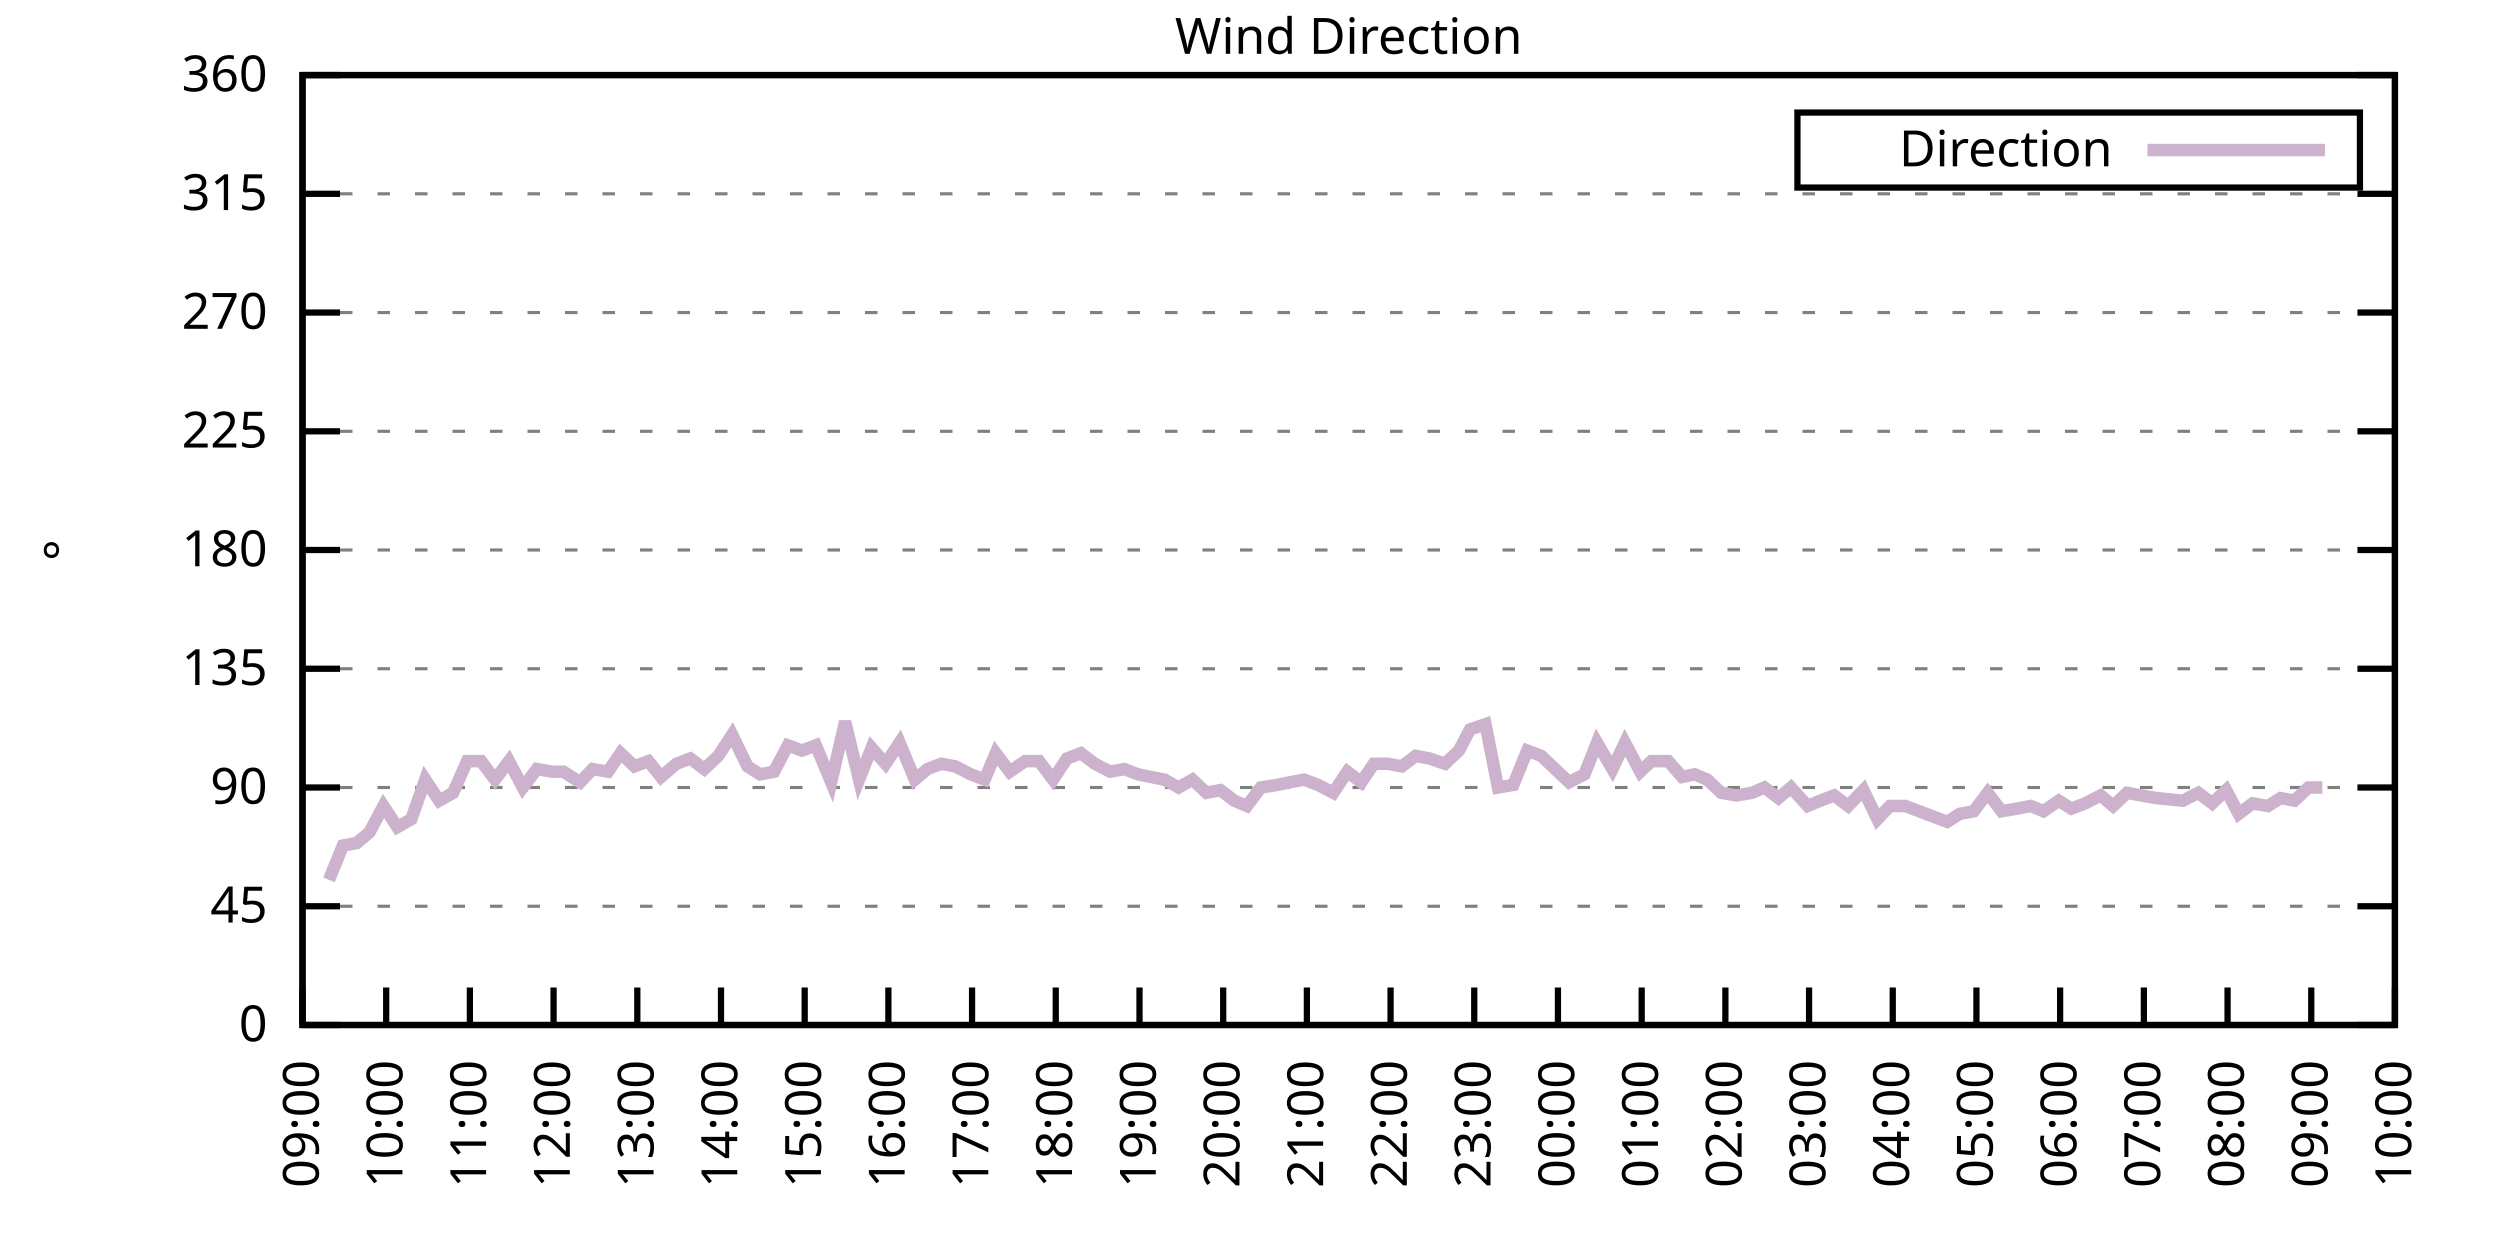
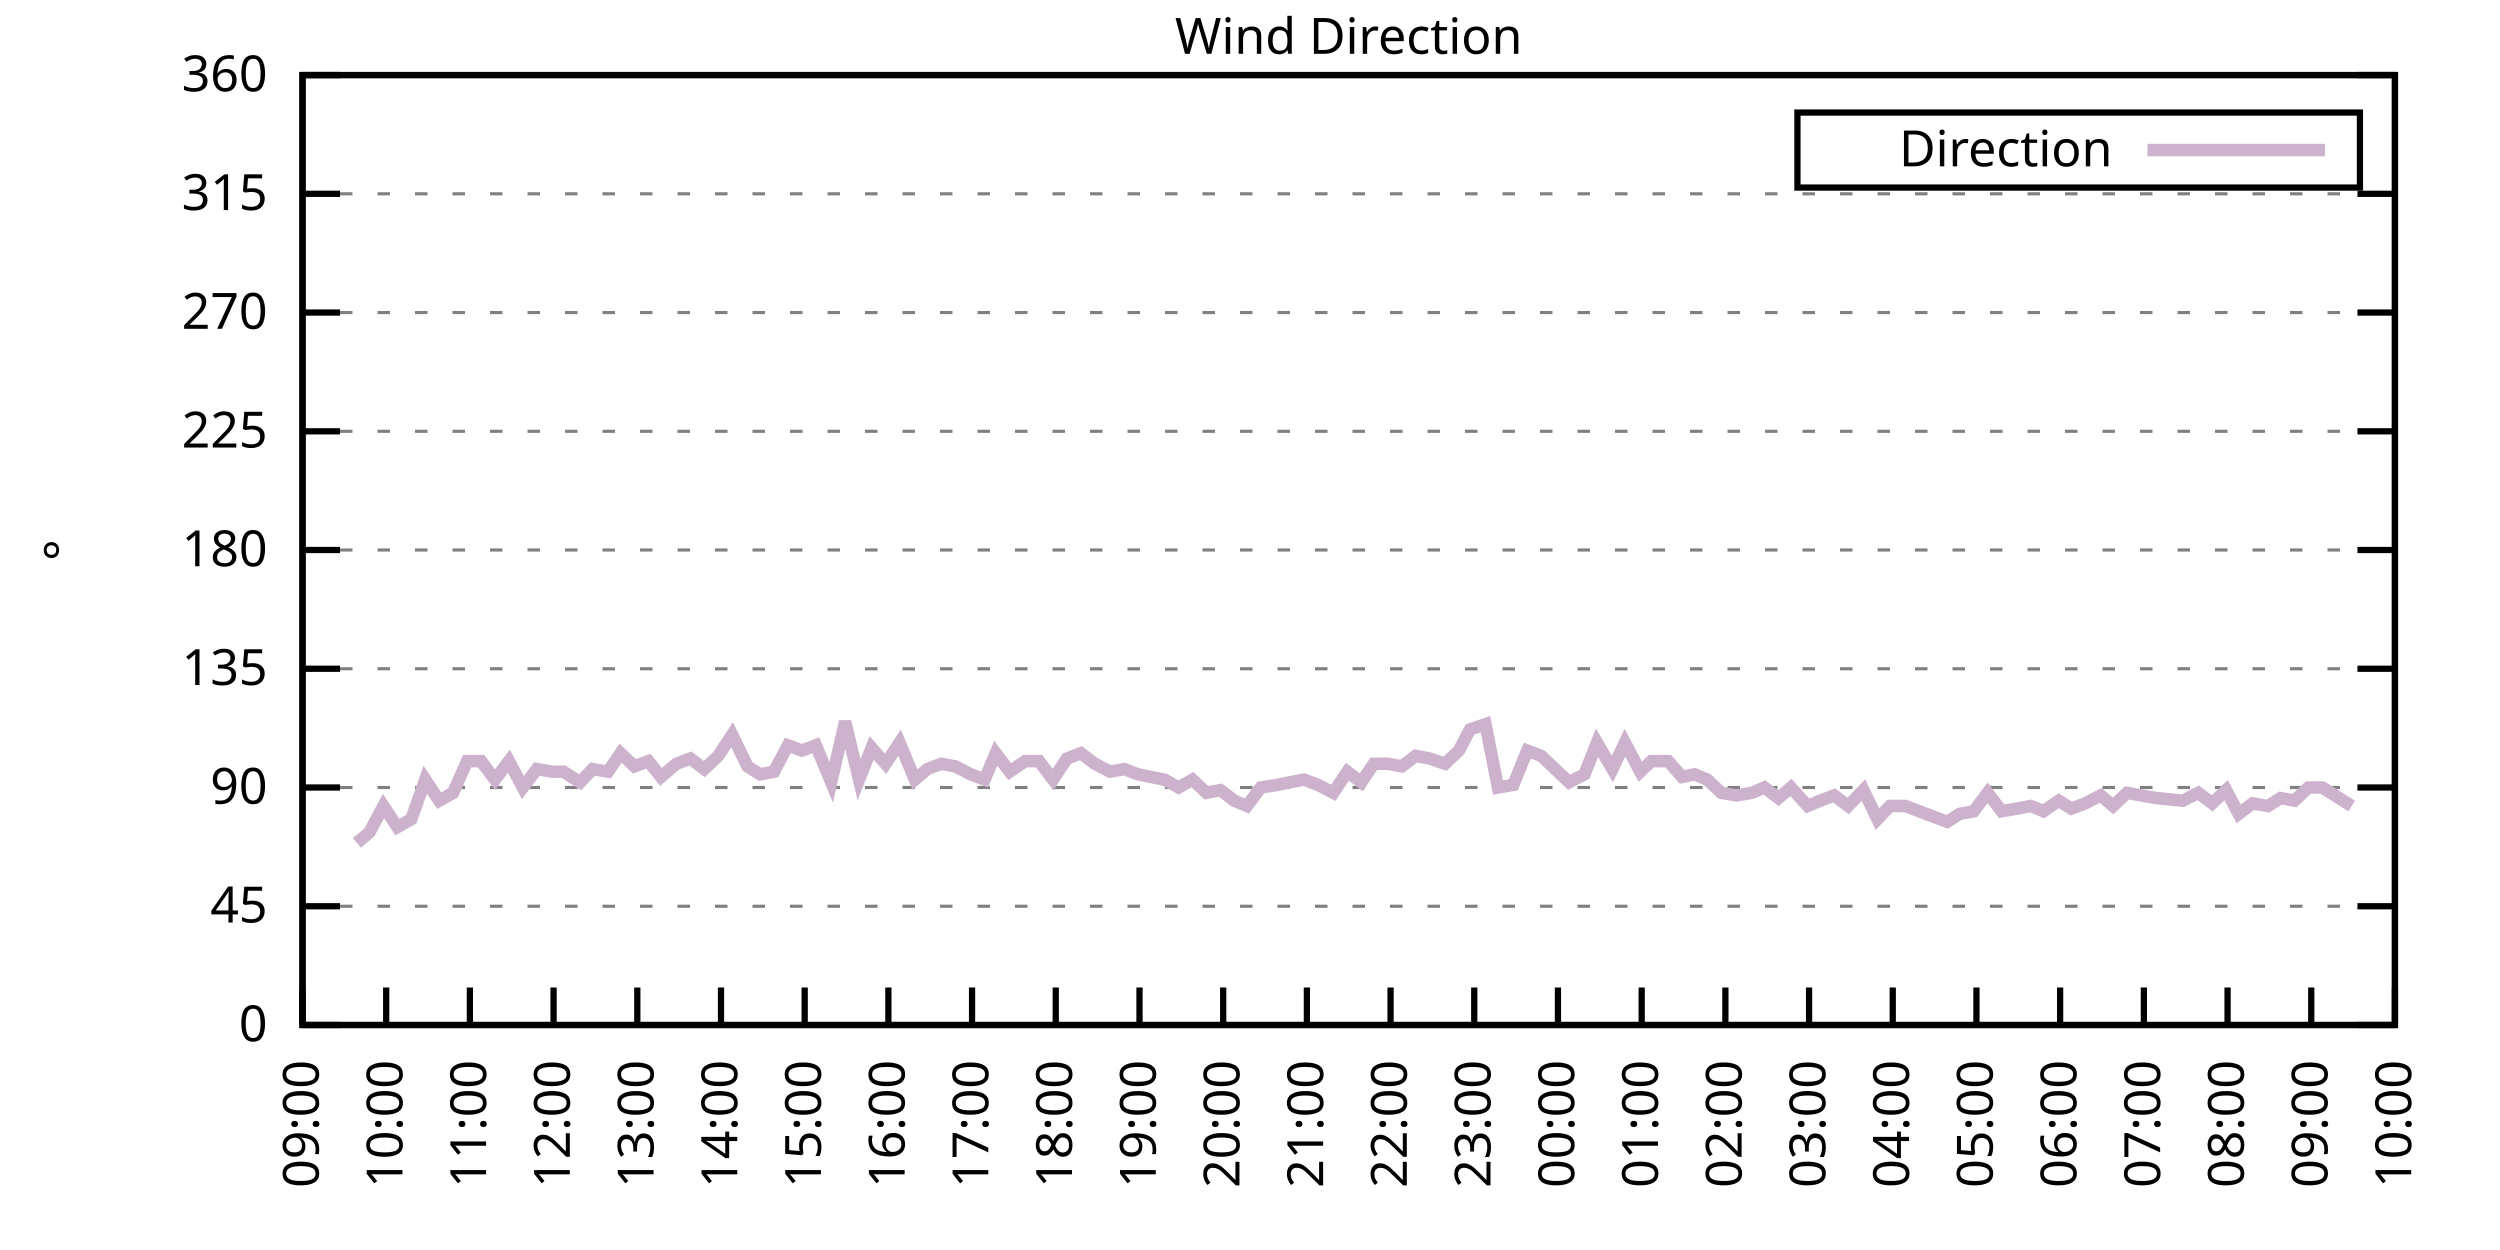
<svg xmlns="http://www.w3.org/2000/svg" xmlns:xlink="http://www.w3.org/1999/xlink" width="400" height="200" viewBox="0 0 400 200">
  <g id="gnuplot_canvas">
    <rect x="0" y="0" width="400" height="200" fill="none" />
    <defs>
      <circle id="gpDot" r="0.5" stroke-width="0.5" stroke="currentColor" />
      <path id="gpPt0" stroke-width="0.333" stroke="currentColor" d="M-1,0 h2 M0,-1 v2" />
      <path id="gpPt1" stroke-width="0.333" stroke="currentColor" d="M-1,-1 L1,1 M1,-1 L-1,1" />
      <path id="gpPt2" stroke-width="0.333" stroke="currentColor" d="M-1,0 L1,0 M0,-1 L0,1 M-1,-1 L1,1 M-1,1 L1,-1" />
      <rect id="gpPt3" stroke-width="0.333" stroke="currentColor" x="-1" y="-1" width="2" height="2" />
      <rect id="gpPt4" stroke-width="0.333" stroke="currentColor" fill="currentColor" x="-1" y="-1" width="2" height="2" />
      <circle id="gpPt5" stroke-width="0.333" stroke="currentColor" cx="0" cy="0" r="1" />
      <use xlink:href="#gpPt5" id="gpPt6" fill="currentColor" stroke="none" />
      <path id="gpPt7" stroke-width="0.333" stroke="currentColor" d="M0,-1.33 L-1.33,0.67 L1.33,0.67 z" />
      <use xlink:href="#gpPt7" id="gpPt8" fill="currentColor" stroke="none" />
      <use xlink:href="#gpPt7" id="gpPt9" stroke="currentColor" transform="rotate(180)" />
      <use xlink:href="#gpPt9" id="gpPt10" fill="currentColor" stroke="none" />
      <use xlink:href="#gpPt3" id="gpPt11" stroke="currentColor" transform="rotate(45)" />
      <use xlink:href="#gpPt11" id="gpPt12" fill="currentColor" stroke="none" />
      <path id="gpPt13" stroke-width="0.333" stroke="currentColor" d="M0,1.330 L1.265,0.411 L0.782,-1.067 L-0.782,-1.076 L-1.265,0.411 z" />
      <use xlink:href="#gpPt13" id="gpPt14" fill="currentColor" stroke="none" />
      <filter id="textbox" filterUnits="objectBoundingBox" x="0" y="0" height="1" width="1">
        <feFlood flood-color="white" flood-opacity="1" result="bgnd" />
        <feComposite in="SourceGraphic" in2="bgnd" operator="atop" />
      </filter>
      <filter id="greybox" filterUnits="objectBoundingBox" x="0" y="0" height="1" width="1">
        <feFlood flood-color="lightgrey" flood-opacity="1" result="grey" />
        <feComposite in="SourceGraphic" in2="grey" operator="atop" />
      </filter>
    </defs>
    <g fill="none" color="white" stroke="currentColor" stroke-width="1.00" stroke-linecap="butt" stroke-linejoin="miter">
</g>
    <g fill="none" color="black" stroke="currentColor" stroke-width="1.00" stroke-linecap="butt" stroke-linejoin="miter">
      <g stroke="none" shape-rendering="crispEdges">
        <polygon fill="rgb(255, 255, 255)" points="48.40,164.00 383.18,164.00 383.18,12.02 48.40,12.02 " />
      </g>
    </g>
    <g fill="none" color="black" stroke="currentColor" stroke-width="1.00" stroke-linecap="butt" stroke-linejoin="miter">
</g>
    <g fill="none" color="black" stroke="black" stroke-width="0.50" stroke-linecap="butt" stroke-linejoin="miter">
</g>
    <g fill="none" color="gray" stroke="currentColor" stroke-width="0.50" stroke-linecap="butt" stroke-linejoin="miter">
      <path stroke="gray" stroke-dasharray="2,4" class="gridline" d="M48.40,164.00 L383.19,164.00  " />
    </g>
    <g fill="none" color="gray" stroke="gray" stroke-width="1.00" stroke-linecap="butt" stroke-linejoin="miter">
</g>
    <g fill="none" color="black" stroke="currentColor" stroke-width="1.00" stroke-linecap="butt" stroke-linejoin="miter">
      <path stroke="black" d="M48.40,164.00 L54.40,164.00 M383.19,164.00 L377.19,164.00  " />
      <g transform="translate(42.80,166.60)" stroke="none" fill="black" font-family="Sans" font-size="8.00" text-anchor="end">
        <text>
          <tspan font-family="Sans"> 0</tspan>
        </text>
      </g>
    </g>
    <g fill="none" color="black" stroke="currentColor" stroke-width="1.00" stroke-linecap="butt" stroke-linejoin="miter">
</g>
    <g fill="none" color="black" stroke="black" stroke-width="0.50" stroke-linecap="butt" stroke-linejoin="miter">
</g>
    <g fill="none" color="gray" stroke="currentColor" stroke-width="0.50" stroke-linecap="butt" stroke-linejoin="miter">
      <path stroke="gray" stroke-dasharray="2,4" class="gridline" d="M48.40,145.00 L383.19,145.00  " />
    </g>
    <g fill="none" color="gray" stroke="gray" stroke-width="1.00" stroke-linecap="butt" stroke-linejoin="miter">
</g>
    <g fill="none" color="black" stroke="currentColor" stroke-width="1.00" stroke-linecap="butt" stroke-linejoin="miter">
      <path stroke="black" d="M48.40,145.00 L54.40,145.00 M383.19,145.00 L377.19,145.00  " />
      <g transform="translate(42.80,147.60)" stroke="none" fill="black" font-family="Sans" font-size="8.00" text-anchor="end">
        <text>
          <tspan font-family="Sans"> 45</tspan>
        </text>
      </g>
    </g>
    <g fill="none" color="black" stroke="currentColor" stroke-width="1.00" stroke-linecap="butt" stroke-linejoin="miter">
</g>
    <g fill="none" color="black" stroke="black" stroke-width="0.50" stroke-linecap="butt" stroke-linejoin="miter">
</g>
    <g fill="none" color="gray" stroke="currentColor" stroke-width="0.50" stroke-linecap="butt" stroke-linejoin="miter">
      <path stroke="gray" stroke-dasharray="2,4" class="gridline" d="M48.40,126.00 L383.19,126.00  " />
    </g>
    <g fill="none" color="gray" stroke="gray" stroke-width="1.00" stroke-linecap="butt" stroke-linejoin="miter">
</g>
    <g fill="none" color="black" stroke="currentColor" stroke-width="1.00" stroke-linecap="butt" stroke-linejoin="miter">
      <path stroke="black" d="M48.40,126.00 L54.40,126.00 M383.19,126.00 L377.19,126.00  " />
      <g transform="translate(42.80,128.60)" stroke="none" fill="black" font-family="Sans" font-size="8.00" text-anchor="end">
        <text>
          <tspan font-family="Sans"> 90</tspan>
        </text>
      </g>
    </g>
    <g fill="none" color="black" stroke="currentColor" stroke-width="1.00" stroke-linecap="butt" stroke-linejoin="miter">
</g>
    <g fill="none" color="black" stroke="black" stroke-width="0.50" stroke-linecap="butt" stroke-linejoin="miter">
</g>
    <g fill="none" color="gray" stroke="currentColor" stroke-width="0.50" stroke-linecap="butt" stroke-linejoin="miter">
      <path stroke="gray" stroke-dasharray="2,4" class="gridline" d="M48.40,107.00 L383.19,107.00  " />
    </g>
    <g fill="none" color="gray" stroke="gray" stroke-width="1.00" stroke-linecap="butt" stroke-linejoin="miter">
</g>
    <g fill="none" color="black" stroke="currentColor" stroke-width="1.00" stroke-linecap="butt" stroke-linejoin="miter">
      <path stroke="black" d="M48.40,107.00 L54.40,107.00 M383.19,107.00 L377.19,107.00  " />
      <g transform="translate(42.80,109.60)" stroke="none" fill="black" font-family="Sans" font-size="8.00" text-anchor="end">
        <text>
          <tspan font-family="Sans"> 135</tspan>
        </text>
      </g>
    </g>
    <g fill="none" color="black" stroke="currentColor" stroke-width="1.00" stroke-linecap="butt" stroke-linejoin="miter">
</g>
    <g fill="none" color="black" stroke="black" stroke-width="0.50" stroke-linecap="butt" stroke-linejoin="miter">
</g>
    <g fill="none" color="gray" stroke="currentColor" stroke-width="0.50" stroke-linecap="butt" stroke-linejoin="miter">
      <path stroke="gray" stroke-dasharray="2,4" class="gridline" d="M48.40,88.00 L383.19,88.00  " />
    </g>
    <g fill="none" color="gray" stroke="gray" stroke-width="1.00" stroke-linecap="butt" stroke-linejoin="miter">
</g>
    <g fill="none" color="black" stroke="currentColor" stroke-width="1.00" stroke-linecap="butt" stroke-linejoin="miter">
      <path stroke="black" d="M48.40,88.00 L54.40,88.00 M383.19,88.00 L377.19,88.00  " />
      <g transform="translate(42.80,90.60)" stroke="none" fill="black" font-family="Sans" font-size="8.00" text-anchor="end">
        <text>
          <tspan font-family="Sans"> 180</tspan>
        </text>
      </g>
    </g>
    <g fill="none" color="black" stroke="currentColor" stroke-width="1.00" stroke-linecap="butt" stroke-linejoin="miter">
</g>
    <g fill="none" color="black" stroke="black" stroke-width="0.50" stroke-linecap="butt" stroke-linejoin="miter">
</g>
    <g fill="none" color="gray" stroke="currentColor" stroke-width="0.50" stroke-linecap="butt" stroke-linejoin="miter">
      <path stroke="gray" stroke-dasharray="2,4" class="gridline" d="M48.40,69.01 L383.19,69.01  " />
    </g>
    <g fill="none" color="gray" stroke="gray" stroke-width="1.00" stroke-linecap="butt" stroke-linejoin="miter">
</g>
    <g fill="none" color="black" stroke="currentColor" stroke-width="1.00" stroke-linecap="butt" stroke-linejoin="miter">
      <path stroke="black" d="M48.40,69.01 L54.40,69.01 M383.19,69.01 L377.19,69.01  " />
      <g transform="translate(42.80,71.61)" stroke="none" fill="black" font-family="Sans" font-size="8.00" text-anchor="end">
        <text>
          <tspan font-family="Sans"> 225</tspan>
        </text>
      </g>
    </g>
    <g fill="none" color="black" stroke="currentColor" stroke-width="1.00" stroke-linecap="butt" stroke-linejoin="miter">
</g>
    <g fill="none" color="black" stroke="black" stroke-width="0.50" stroke-linecap="butt" stroke-linejoin="miter">
</g>
    <g fill="none" color="gray" stroke="currentColor" stroke-width="0.50" stroke-linecap="butt" stroke-linejoin="miter">
      <path stroke="gray" stroke-dasharray="2,4" class="gridline" d="M48.40,50.01 L383.19,50.01  " />
    </g>
    <g fill="none" color="gray" stroke="gray" stroke-width="1.00" stroke-linecap="butt" stroke-linejoin="miter">
</g>
    <g fill="none" color="black" stroke="currentColor" stroke-width="1.00" stroke-linecap="butt" stroke-linejoin="miter">
      <path stroke="black" d="M48.40,50.01 L54.40,50.01 M383.19,50.01 L377.19,50.01  " />
      <g transform="translate(42.80,52.61)" stroke="none" fill="black" font-family="Sans" font-size="8.00" text-anchor="end">
        <text>
          <tspan font-family="Sans"> 270</tspan>
        </text>
      </g>
    </g>
    <g fill="none" color="black" stroke="currentColor" stroke-width="1.00" stroke-linecap="butt" stroke-linejoin="miter">
</g>
    <g fill="none" color="black" stroke="black" stroke-width="0.50" stroke-linecap="butt" stroke-linejoin="miter">
</g>
    <g fill="none" color="gray" stroke="currentColor" stroke-width="0.50" stroke-linecap="butt" stroke-linejoin="miter">
      <path stroke="gray" stroke-dasharray="2,4" class="gridline" d="M48.40,31.01 L383.19,31.01  " />
    </g>
    <g fill="none" color="gray" stroke="gray" stroke-width="1.00" stroke-linecap="butt" stroke-linejoin="miter">
</g>
    <g fill="none" color="black" stroke="currentColor" stroke-width="1.00" stroke-linecap="butt" stroke-linejoin="miter">
      <path stroke="black" d="M48.40,31.01 L54.40,31.01 M383.19,31.01 L377.19,31.01  " />
      <g transform="translate(42.80,33.61)" stroke="none" fill="black" font-family="Sans" font-size="8.00" text-anchor="end">
        <text>
          <tspan font-family="Sans"> 315</tspan>
        </text>
      </g>
    </g>
    <g fill="none" color="black" stroke="currentColor" stroke-width="1.00" stroke-linecap="butt" stroke-linejoin="miter">
</g>
    <g fill="none" color="black" stroke="black" stroke-width="0.50" stroke-linecap="butt" stroke-linejoin="miter">
</g>
    <g fill="none" color="gray" stroke="currentColor" stroke-width="0.50" stroke-linecap="butt" stroke-linejoin="miter">
      <path stroke="gray" stroke-dasharray="2,4" class="gridline" d="M48.40,12.01 L383.19,12.01  " />
    </g>
    <g fill="none" color="gray" stroke="gray" stroke-width="1.00" stroke-linecap="butt" stroke-linejoin="miter">
</g>
    <g fill="none" color="black" stroke="currentColor" stroke-width="1.00" stroke-linecap="butt" stroke-linejoin="miter">
      <path stroke="black" d="M48.40,12.01 L54.40,12.01 M383.19,12.01 L377.19,12.01  " />
      <g transform="translate(42.80,14.61)" stroke="none" fill="black" font-family="Sans" font-size="8.00" text-anchor="end">
        <text>
          <tspan font-family="Sans"> 360</tspan>
        </text>
      </g>
    </g>
    <g fill="none" color="black" stroke="currentColor" stroke-width="1.00" stroke-linecap="butt" stroke-linejoin="miter">
      <path stroke="black" d="M48.40,164.00 L48.40,158.00  " />
      <g transform="translate(51.00,169.60) rotate(270.00)" stroke="none" fill="black" font-family="Sans" font-size="8.00" text-anchor="end">
        <text>
          <tspan font-family="Sans">09:00</tspan>
        </text>
      </g>
    </g>
    <g fill="none" color="black" stroke="currentColor" stroke-width="1.00" stroke-linecap="butt" stroke-linejoin="miter">
      <path stroke="black" d="M61.79,164.00 L61.79,158.00  " />
      <g transform="translate(64.39,169.60) rotate(270.00)" stroke="none" fill="black" font-family="Sans" font-size="8.00" text-anchor="end">
        <text>
          <tspan font-family="Sans">10:00</tspan>
        </text>
      </g>
    </g>
    <g fill="none" color="black" stroke="currentColor" stroke-width="1.00" stroke-linecap="butt" stroke-linejoin="miter">
      <path stroke="black" d="M75.18,164.00 L75.18,158.00  " />
      <g transform="translate(77.78,169.60) rotate(270.00)" stroke="none" fill="black" font-family="Sans" font-size="8.00" text-anchor="end">
        <text>
          <tspan font-family="Sans">11:00</tspan>
        </text>
      </g>
    </g>
    <g fill="none" color="black" stroke="currentColor" stroke-width="1.00" stroke-linecap="butt" stroke-linejoin="miter">
      <path stroke="black" d="M88.57,164.00 L88.57,158.00  " />
      <g transform="translate(91.17,169.60) rotate(270.00)" stroke="none" fill="black" font-family="Sans" font-size="8.00" text-anchor="end">
        <text>
          <tspan font-family="Sans">12:00</tspan>
        </text>
      </g>
    </g>
    <g fill="none" color="black" stroke="currentColor" stroke-width="1.00" stroke-linecap="butt" stroke-linejoin="miter">
      <path stroke="black" d="M101.97,164.00 L101.97,158.00  " />
      <g transform="translate(104.57,169.60) rotate(270.00)" stroke="none" fill="black" font-family="Sans" font-size="8.00" text-anchor="end">
        <text>
          <tspan font-family="Sans">13:00</tspan>
        </text>
      </g>
    </g>
    <g fill="none" color="black" stroke="currentColor" stroke-width="1.00" stroke-linecap="butt" stroke-linejoin="miter">
      <path stroke="black" d="M115.36,164.00 L115.36,158.00  " />
      <g transform="translate(117.96,169.60) rotate(270.00)" stroke="none" fill="black" font-family="Sans" font-size="8.00" text-anchor="end">
        <text>
          <tspan font-family="Sans">14:00</tspan>
        </text>
      </g>
    </g>
    <g fill="none" color="black" stroke="currentColor" stroke-width="1.00" stroke-linecap="butt" stroke-linejoin="miter">
      <path stroke="black" d="M128.75,164.00 L128.75,158.00  " />
      <g transform="translate(131.35,169.60) rotate(270.00)" stroke="none" fill="black" font-family="Sans" font-size="8.00" text-anchor="end">
        <text>
          <tspan font-family="Sans">15:00</tspan>
        </text>
      </g>
    </g>
    <g fill="none" color="black" stroke="currentColor" stroke-width="1.00" stroke-linecap="butt" stroke-linejoin="miter">
      <path stroke="black" d="M142.14,164.00 L142.14,158.00  " />
      <g transform="translate(144.74,169.60) rotate(270.00)" stroke="none" fill="black" font-family="Sans" font-size="8.00" text-anchor="end">
        <text>
          <tspan font-family="Sans">16:00</tspan>
        </text>
      </g>
    </g>
    <g fill="none" color="black" stroke="currentColor" stroke-width="1.00" stroke-linecap="butt" stroke-linejoin="miter">
      <path stroke="black" d="M155.53,164.00 L155.53,158.00  " />
      <g transform="translate(158.13,169.60) rotate(270.00)" stroke="none" fill="black" font-family="Sans" font-size="8.00" text-anchor="end">
        <text>
          <tspan font-family="Sans">17:00</tspan>
        </text>
      </g>
    </g>
    <g fill="none" color="black" stroke="currentColor" stroke-width="1.00" stroke-linecap="butt" stroke-linejoin="miter">
      <path stroke="black" d="M168.92,164.00 L168.92,158.00  " />
      <g transform="translate(171.52,169.60) rotate(270.00)" stroke="none" fill="black" font-family="Sans" font-size="8.00" text-anchor="end">
        <text>
          <tspan font-family="Sans">18:00</tspan>
        </text>
      </g>
    </g>
    <g fill="none" color="black" stroke="currentColor" stroke-width="1.00" stroke-linecap="butt" stroke-linejoin="miter">
      <path stroke="black" d="M182.32,164.00 L182.32,158.00  " />
      <g transform="translate(184.92,169.60) rotate(270.00)" stroke="none" fill="black" font-family="Sans" font-size="8.00" text-anchor="end">
        <text>
          <tspan font-family="Sans">19:00</tspan>
        </text>
      </g>
    </g>
    <g fill="none" color="black" stroke="currentColor" stroke-width="1.00" stroke-linecap="butt" stroke-linejoin="miter">
      <path stroke="black" d="M195.71,164.00 L195.71,158.00  " />
      <g transform="translate(198.31,169.60) rotate(270.00)" stroke="none" fill="black" font-family="Sans" font-size="8.00" text-anchor="end">
        <text>
          <tspan font-family="Sans">20:00</tspan>
        </text>
      </g>
    </g>
    <g fill="none" color="black" stroke="currentColor" stroke-width="1.00" stroke-linecap="butt" stroke-linejoin="miter">
      <path stroke="black" d="M209.10,164.00 L209.10,158.00  " />
      <g transform="translate(211.70,169.60) rotate(270.00)" stroke="none" fill="black" font-family="Sans" font-size="8.00" text-anchor="end">
        <text>
          <tspan font-family="Sans">21:00</tspan>
        </text>
      </g>
    </g>
    <g fill="none" color="black" stroke="currentColor" stroke-width="1.00" stroke-linecap="butt" stroke-linejoin="miter">
      <path stroke="black" d="M222.49,164.00 L222.49,158.00  " />
      <g transform="translate(225.09,169.60) rotate(270.00)" stroke="none" fill="black" font-family="Sans" font-size="8.00" text-anchor="end">
        <text>
          <tspan font-family="Sans">22:00</tspan>
        </text>
      </g>
    </g>
    <g fill="none" color="black" stroke="currentColor" stroke-width="1.00" stroke-linecap="butt" stroke-linejoin="miter">
      <path stroke="black" d="M235.88,164.00 L235.88,158.00  " />
      <g transform="translate(238.48,169.60) rotate(270.00)" stroke="none" fill="black" font-family="Sans" font-size="8.00" text-anchor="end">
        <text>
          <tspan font-family="Sans">23:00</tspan>
        </text>
      </g>
    </g>
    <g fill="none" color="black" stroke="currentColor" stroke-width="1.00" stroke-linecap="butt" stroke-linejoin="miter">
      <path stroke="black" d="M249.27,164.00 L249.27,158.00  " />
      <g transform="translate(251.87,169.60) rotate(270.00)" stroke="none" fill="black" font-family="Sans" font-size="8.00" text-anchor="end">
        <text>
          <tspan font-family="Sans">00:00</tspan>
        </text>
      </g>
    </g>
    <g fill="none" color="black" stroke="currentColor" stroke-width="1.00" stroke-linecap="butt" stroke-linejoin="miter">
      <path stroke="black" d="M262.67,164.00 L262.67,158.00  " />
      <g transform="translate(265.27,169.60) rotate(270.00)" stroke="none" fill="black" font-family="Sans" font-size="8.00" text-anchor="end">
        <text>
          <tspan font-family="Sans">01:00</tspan>
        </text>
      </g>
    </g>
    <g fill="none" color="black" stroke="currentColor" stroke-width="1.00" stroke-linecap="butt" stroke-linejoin="miter">
      <path stroke="black" d="M276.06,164.00 L276.06,158.00  " />
      <g transform="translate(278.66,169.60) rotate(270.00)" stroke="none" fill="black" font-family="Sans" font-size="8.00" text-anchor="end">
        <text>
          <tspan font-family="Sans">02:00</tspan>
        </text>
      </g>
    </g>
    <g fill="none" color="black" stroke="currentColor" stroke-width="1.00" stroke-linecap="butt" stroke-linejoin="miter">
      <path stroke="black" d="M289.45,164.00 L289.45,158.00  " />
      <g transform="translate(292.05,169.60) rotate(270.00)" stroke="none" fill="black" font-family="Sans" font-size="8.00" text-anchor="end">
        <text>
          <tspan font-family="Sans">03:00</tspan>
        </text>
      </g>
    </g>
    <g fill="none" color="black" stroke="currentColor" stroke-width="1.00" stroke-linecap="butt" stroke-linejoin="miter">
      <path stroke="black" d="M302.84,164.00 L302.84,158.00  " />
      <g transform="translate(305.44,169.60) rotate(270.00)" stroke="none" fill="black" font-family="Sans" font-size="8.00" text-anchor="end">
        <text>
          <tspan font-family="Sans">04:00</tspan>
        </text>
      </g>
    </g>
    <g fill="none" color="black" stroke="currentColor" stroke-width="1.00" stroke-linecap="butt" stroke-linejoin="miter">
      <path stroke="black" d="M316.23,164.00 L316.23,158.00  " />
      <g transform="translate(318.83,169.60) rotate(270.00)" stroke="none" fill="black" font-family="Sans" font-size="8.00" text-anchor="end">
        <text>
          <tspan font-family="Sans">05:00</tspan>
        </text>
      </g>
    </g>
    <g fill="none" color="black" stroke="currentColor" stroke-width="1.00" stroke-linecap="butt" stroke-linejoin="miter">
      <path stroke="black" d="M329.62,164.00 L329.62,158.00  " />
      <g transform="translate(332.22,169.60) rotate(270.00)" stroke="none" fill="black" font-family="Sans" font-size="8.00" text-anchor="end">
        <text>
          <tspan font-family="Sans">06:00</tspan>
        </text>
      </g>
    </g>
    <g fill="none" color="black" stroke="currentColor" stroke-width="1.00" stroke-linecap="butt" stroke-linejoin="miter">
      <path stroke="black" d="M343.02,164.00 L343.02,158.00  " />
      <g transform="translate(345.62,169.60) rotate(270.00)" stroke="none" fill="black" font-family="Sans" font-size="8.00" text-anchor="end">
        <text>
          <tspan font-family="Sans">07:00</tspan>
        </text>
      </g>
    </g>
    <g fill="none" color="black" stroke="currentColor" stroke-width="1.00" stroke-linecap="butt" stroke-linejoin="miter">
      <path stroke="black" d="M356.41,164.00 L356.41,158.00  " />
      <g transform="translate(359.01,169.60) rotate(270.00)" stroke="none" fill="black" font-family="Sans" font-size="8.00" text-anchor="end">
        <text>
          <tspan font-family="Sans">08:00</tspan>
        </text>
      </g>
    </g>
    <g fill="none" color="black" stroke="currentColor" stroke-width="1.00" stroke-linecap="butt" stroke-linejoin="miter">
      <path stroke="black" d="M369.80,164.00 L369.80,158.00  " />
      <g transform="translate(372.40,169.60) rotate(270.00)" stroke="none" fill="black" font-family="Sans" font-size="8.00" text-anchor="end">
        <text>
          <tspan font-family="Sans">09:00</tspan>
        </text>
      </g>
    </g>
    <g fill="none" color="black" stroke="currentColor" stroke-width="1.00" stroke-linecap="butt" stroke-linejoin="miter">
      <path stroke="black" d="M383.19,164.00 L383.19,158.00  " />
      <g transform="translate(385.79,169.60) rotate(270.00)" stroke="none" fill="black" font-family="Sans" font-size="8.00" text-anchor="end">
        <text>
          <tspan font-family="Sans">10:00</tspan>
        </text>
      </g>
    </g>
    <g fill="none" color="black" stroke="currentColor" stroke-width="1.00" stroke-linecap="butt" stroke-linejoin="miter">
</g>
    <g fill="none" color="black" stroke="currentColor" stroke-width="1.00" stroke-linecap="butt" stroke-linejoin="miter">
      <path stroke="black" d="M48.40,12.01 L48.40,164.00 L383.19,164.00 L383.19,12.01 L48.40,12.01 Z  " />
    </g>
    <g fill="none" color="black" stroke="currentColor" stroke-width="1.00" stroke-linecap="butt" stroke-linejoin="miter">
</g>
    <g fill="none" color="black" stroke="currentColor" stroke-width="1.00" stroke-linecap="butt" stroke-linejoin="miter">
      <path stroke="black" d="M287.59,30.01 L287.59,18.01 L377.59,18.01 L377.59,30.01 L287.59,30.01 Z  " />
    </g>
    <g id="Wind_direction_plot_1">
      <g fill="none" color="white" stroke="black" stroke-width="2.00" stroke-linecap="butt" stroke-linejoin="miter">
</g>
      <g fill="none" color="black" stroke="currentColor" stroke-width="2.00" stroke-linecap="butt" stroke-linejoin="miter">
        <g transform="translate(337.99,26.61)" stroke="none" fill="black" font-family="Sans" font-size="8.00" text-anchor="end">
          <text>
            <tspan font-family="Sans">Direction</tspan>
          </text>
        </g>
      </g>
      <g fill="none" color="black" stroke="currentColor" stroke-width="2.00" stroke-linecap="butt" stroke-linejoin="miter">
-         <path stroke="rgb(204, 178, 204)" d="M343.59,24.01 L371.99,24.01 M52.64,140.78 L54.87,135.29 L57.10,134.87 L59.11,133.18 L61.35,128.96 L63.58,132.34   L65.81,131.07 L68.04,124.74 L70.27,128.11 L72.50,126.85 L74.74,121.78 L76.97,121.78 L79.20,124.74 L81.43,121.78   L83.66,126.00 L85.90,123.05 L88.35,123.47 L90.14,123.47 L92.82,125.16 L94.82,123.05 L97.28,123.47 L99.29,120.51   L101.52,122.62 L103.75,121.78 L105.76,124.31 L108.22,122.20 L110.45,121.36 L112.68,123.05 L114.91,120.94 L117.14,117.56   L119.60,122.62 L121.61,123.89 L123.84,123.47 L126.07,119.25 L128.30,120.09 L130.54,119.25 L132.99,125.16 L135.22,115.45   L137.45,124.74 L139.46,119.67 L141.69,122.20 L143.93,118.83 L146.38,124.74 L148.39,123.05 L150.62,122.20 L152.85,122.62   L155.31,123.89 L157.54,124.74 L159.33,120.51 L161.56,123.47 L164.01,121.78 L166.25,121.78 L168.48,124.74 L170.71,121.36   L172.94,120.51 L175.17,122.20 L177.63,123.47 L179.86,123.05 L182.09,123.89 L184.10,124.31 L186.33,124.74 L188.57,126.00   L190.80,124.74 L193.03,126.85 L195.26,126.42 L197.49,128.11 L199.50,128.96 L201.73,126.00 L204.41,125.58 L206.42,125.16   L208.65,124.74 L210.88,125.58 L213.34,126.85 L215.57,123.47 L217.80,125.16 L219.81,122.20 L222.04,122.20 L224.28,122.62   L226.51,120.94 L228.74,121.36 L231.20,122.20 L233.43,120.09 L235.21,116.71 L237.67,115.87 L239.68,126.00 L242.13,125.58   L244.36,120.09 L246.60,120.94 L248.83,123.05 L251.06,125.16 L253.51,123.89 L255.52,118.83 L257.98,123.05 L259.99,118.83   L262.44,123.47 L264.23,121.78 L266.91,121.78 L269.14,124.31 L271.15,123.89 L273.16,124.74 L275.39,126.85 L277.84,127.27   L280.30,126.85 L282.31,126.00 L284.54,127.69 L286.55,126.00 L289.23,128.96 L291.23,128.11 L293.47,127.27 L295.70,128.96   L298.15,126.42 L300.39,131.07 L302.39,128.96 L304.85,128.96 L307.08,129.80 L309.31,130.65 L311.54,131.49 L313.55,130.22   L315.79,129.80 L318.02,126.85 L320.25,129.80 L322.70,129.38 L324.94,128.96 L326.95,129.80 L329.40,128.11 L331.41,129.38   L333.64,128.54 L336.10,127.27 L338.10,128.96 L340.34,126.85 L342.57,127.27 L345.02,127.69 L349.26,128.11 L351.72,126.85   L353.95,128.54 L356.18,126.42 L358.19,130.22 L360.42,128.54 L362.88,128.96 L364.89,127.69 L367.12,128.11 L369.35,126.00   L371.58,126.00  " />
+         <path stroke="rgb(204, 178, 204)" d="M343.59,24.01 L371.99,24.01 M57.10,134.87 L59.11,133.18 L61.35,128.96 L63.58,132.34 L65.81,131.07 L68.04,124.74   L70.27,128.11 L72.50,126.85 L74.74,121.78 L76.97,121.78 L79.20,124.74 L81.43,121.78 L83.66,126.00 L85.90,123.05   L88.35,123.47 L90.14,123.47 L92.82,125.16 L94.82,123.05 L97.28,123.47 L99.29,120.51 L101.52,122.62 L103.75,121.78   L105.76,124.31 L108.22,122.20 L110.45,121.36 L112.68,123.05 L114.91,120.94 L117.14,117.56 L119.60,122.62 L121.61,123.89   L123.84,123.47 L126.07,119.25 L128.30,120.09 L130.54,119.25 L132.99,125.16 L135.22,115.45 L137.45,124.74 L139.46,119.67   L141.69,122.20 L143.93,118.83 L146.38,124.74 L148.39,123.05 L150.62,122.20 L152.85,122.62 L155.31,123.89 L157.54,124.74   L159.33,120.51 L161.56,123.47 L164.01,121.78 L166.25,121.78 L168.48,124.74 L170.71,121.36 L172.94,120.51 L175.17,122.20   L177.63,123.47 L179.86,123.05 L182.09,123.89 L184.10,124.31 L186.33,124.74 L188.57,126.00 L190.80,124.74 L193.03,126.85   L195.26,126.42 L197.49,128.11 L199.50,128.96 L201.73,126.00 L204.41,125.58 L206.42,125.16 L208.65,124.74 L210.88,125.58   L213.34,126.85 L215.57,123.47 L217.80,125.16 L219.81,122.20 L222.04,122.20 L224.28,122.62 L226.51,120.94 L228.74,121.36   L231.20,122.20 L233.43,120.09 L235.21,116.71 L237.67,115.87 L239.68,126.00 L242.13,125.58 L244.36,120.09 L246.60,120.94   L248.83,123.05 L251.06,125.16 L253.51,123.89 L255.52,118.83 L257.98,123.05 L259.99,118.83 L262.44,123.47 L264.23,121.78   L266.91,121.78 L269.14,124.31 L271.15,123.89 L273.16,124.74 L275.39,126.85 L277.84,127.27 L280.30,126.85 L282.31,126.00   L284.54,127.69 L286.55,126.00 L289.23,128.96 L291.23,128.11 L293.47,127.27 L295.70,128.96 L298.15,126.42 L300.39,131.07   L302.39,128.96 L304.85,128.96 L307.08,129.80 L309.31,130.65 L311.54,131.49 L313.55,130.22 L315.79,129.80 L318.02,126.85   L320.25,129.80 L322.70,129.38 L324.94,128.96 L326.95,129.80 L329.40,128.11 L331.41,129.38 L333.64,128.54 L336.10,127.27   L338.10,128.96 L340.34,126.85 L342.57,127.27 L345.02,127.69 L349.26,128.11 L351.72,126.85 L353.95,128.54 L356.18,126.42   L358.19,130.22 L360.42,128.54 L362.88,128.96 L364.89,127.69 L367.12,128.11 L369.35,126.00 L371.58,126.00 L373.59,127.27   L376.27,128.96  " />
      </g>
    </g>
    <g fill="none" color="black" stroke="currentColor" stroke-width="2.00" stroke-linecap="butt" stroke-linejoin="miter">
</g>
    <g fill="none" color="black" stroke="black" stroke-width="1.00" stroke-linecap="butt" stroke-linejoin="miter">
</g>
    <g fill="none" color="black" stroke="currentColor" stroke-width="1.00" stroke-linecap="butt" stroke-linejoin="miter">
      <path stroke="black" d="M48.40,12.01 L48.40,164.00 L383.19,164.00 L383.19,12.01 L48.40,12.01 Z  " />
      <g transform="translate(12.80,88.01) rotate(270.00)" stroke="none" fill="black" font-family="Sans" font-size="8.00" text-anchor="middle">
        <text>
          <tspan font-family="Sans">°</tspan>
        </text>
      </g>
    </g>
    <g fill="none" color="black" stroke="currentColor" stroke-width="1.00" stroke-linecap="butt" stroke-linejoin="miter">
</g>
    <g fill="none" color="black" stroke="currentColor" stroke-width="1.00" stroke-linecap="butt" stroke-linejoin="miter">
      <g transform="translate(215.79,8.61)" stroke="none" fill="black" font-family="Sans" font-size="8.00" text-anchor="middle">
        <text>
          <tspan font-family="Sans">Wind Direction</tspan>
        </text>
      </g>
    </g>
    <g fill="none" color="black" stroke="currentColor" stroke-width="1.00" stroke-linecap="butt" stroke-linejoin="miter">
</g>
  </g>
</svg>
